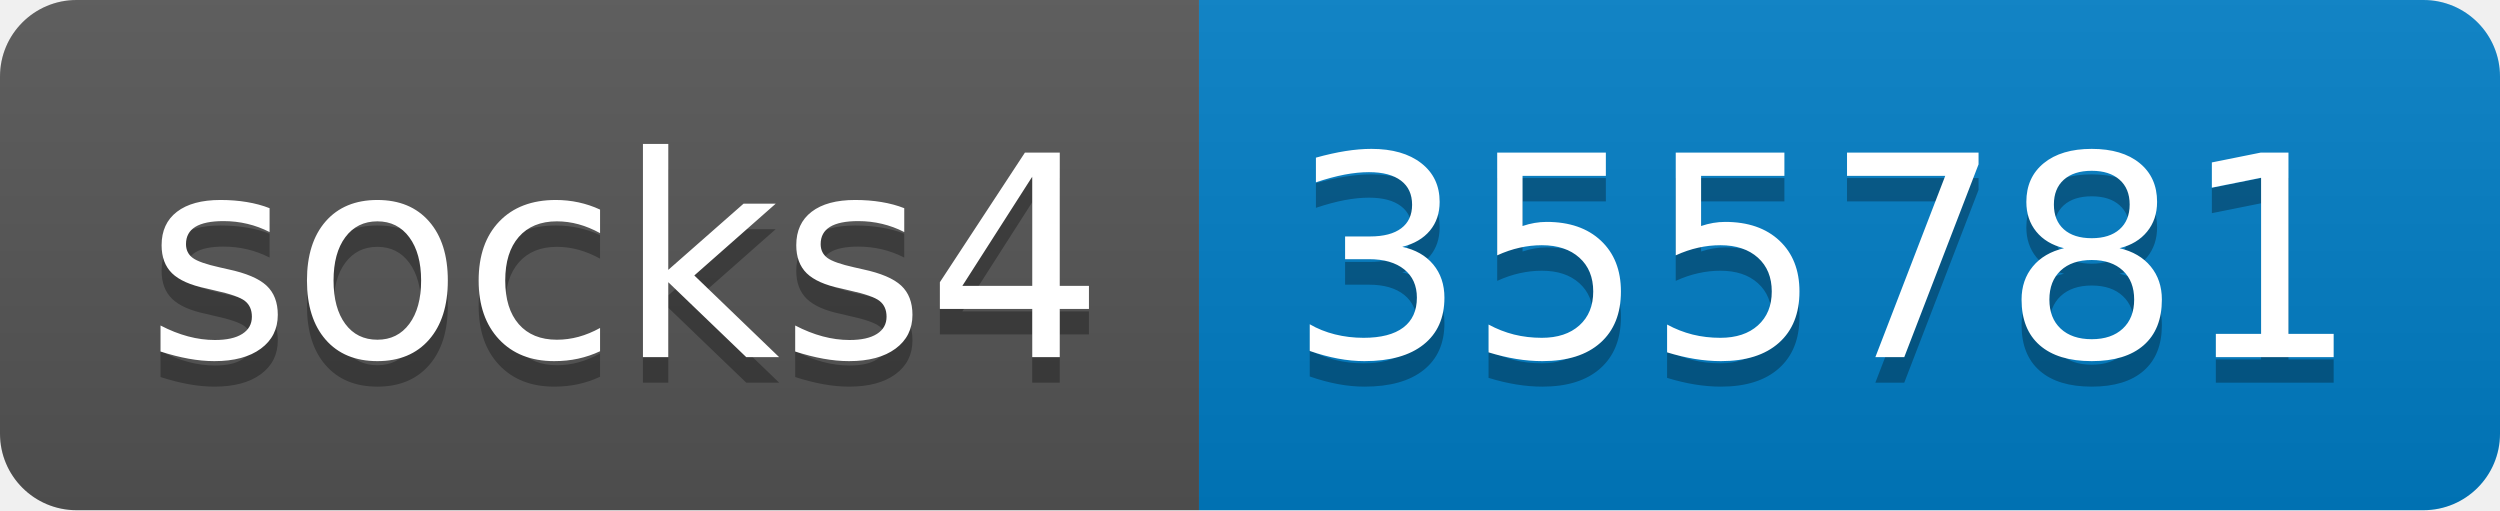
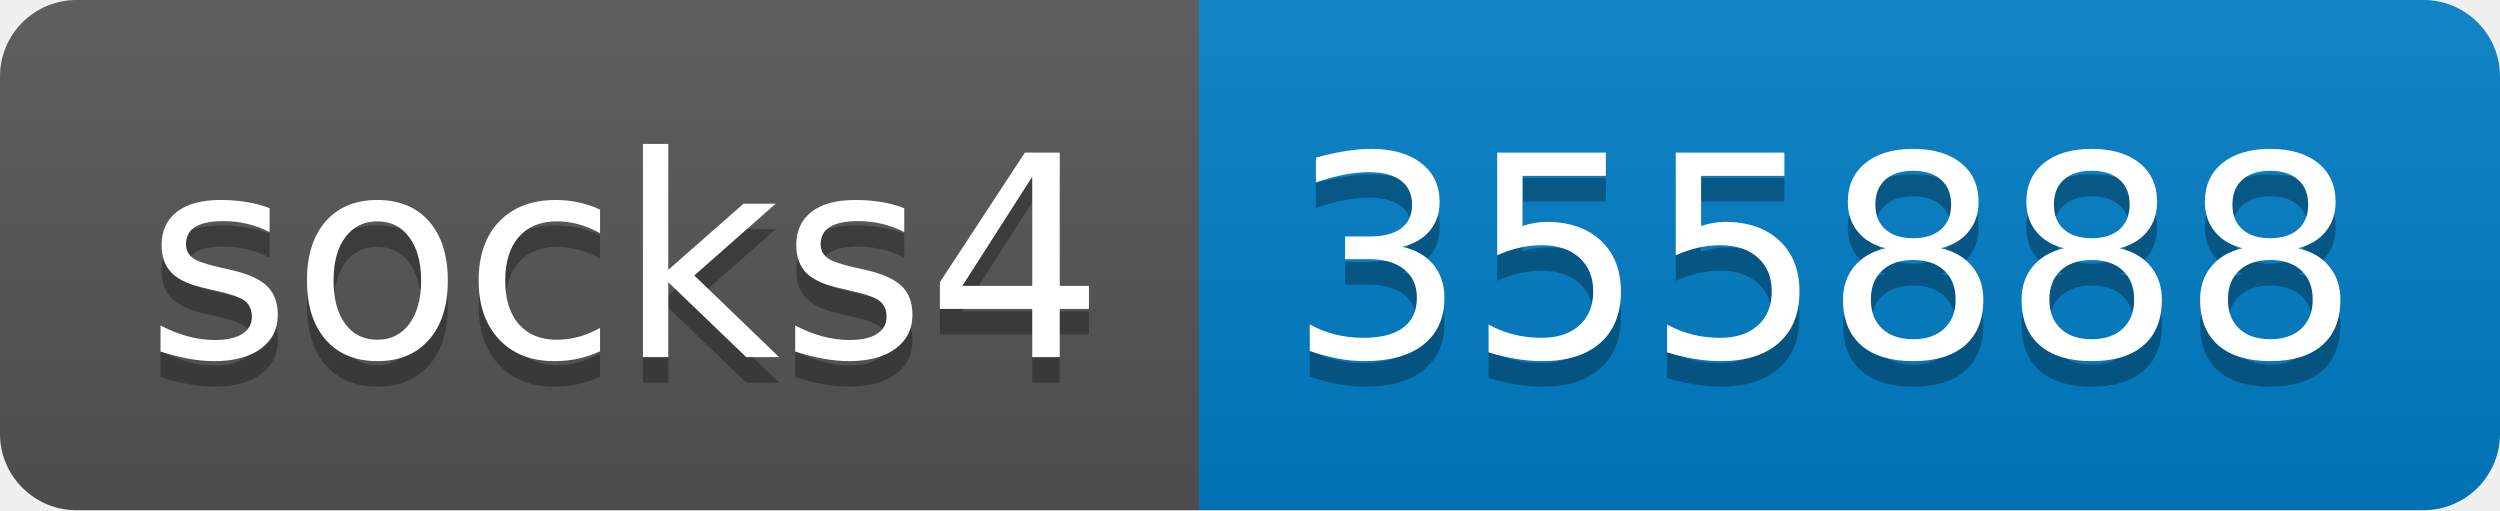
- <svg xmlns="http://www.w3.org/2000/svg" width="98" height="20" role="img" aria-label="socks4: 355781">
+ <svg xmlns="http://www.w3.org/2000/svg" width="98" height="20" role="img" aria-label="socks4: 355888">
  <linearGradient id="s" x2="0" y2="100%">
    <stop offset="0" stop-color="#bbb" stop-opacity=".1" />
    <stop offset="1" stop-opacity=".1" />
  </linearGradient>
  <clipPath id="r">
    <rect width="98" height="20" rx="3" fill="#fff" />
  </clipPath>
  <g clip-path="url(#r)">
    <rect width="47" height="20" fill="#555" />
    <rect x="47" width="51" height="20" fill="#007ec6" />
    <rect width="98" height="20" fill="url(#s)" />
  </g>
  <g fill="#fff" text-anchor="middle" font-family="Verdana,Geneva,DejaVu Sans,sans-serif" text-rendering="geometricPrecision" font-size="110">
    <text aria-hidden="true" x="245" y="150" fill="#010101" fill-opacity=".3" transform="scale(.1)" textLength="370">socks4</text>
    <text x="245" y="140" transform="scale(.1)" fill="#fff" textLength="370">socks4</text>
-     <text aria-hidden="true" x="715" y="150" fill="#010101" fill-opacity=".3" transform="scale(.1)" textLength="410">355781</text>
-     <text x="715" y="140" transform="scale(.1)" fill="#fff" textLength="410">355781</text>
+     <text aria-hidden="true" x="715" y="150" fill="#010101" fill-opacity=".3" transform="scale(.1)" textLength="410">355888</text>
+     <text x="715" y="140" transform="scale(.1)" fill="#fff" textLength="410">355888</text>
  </g>
</svg>
